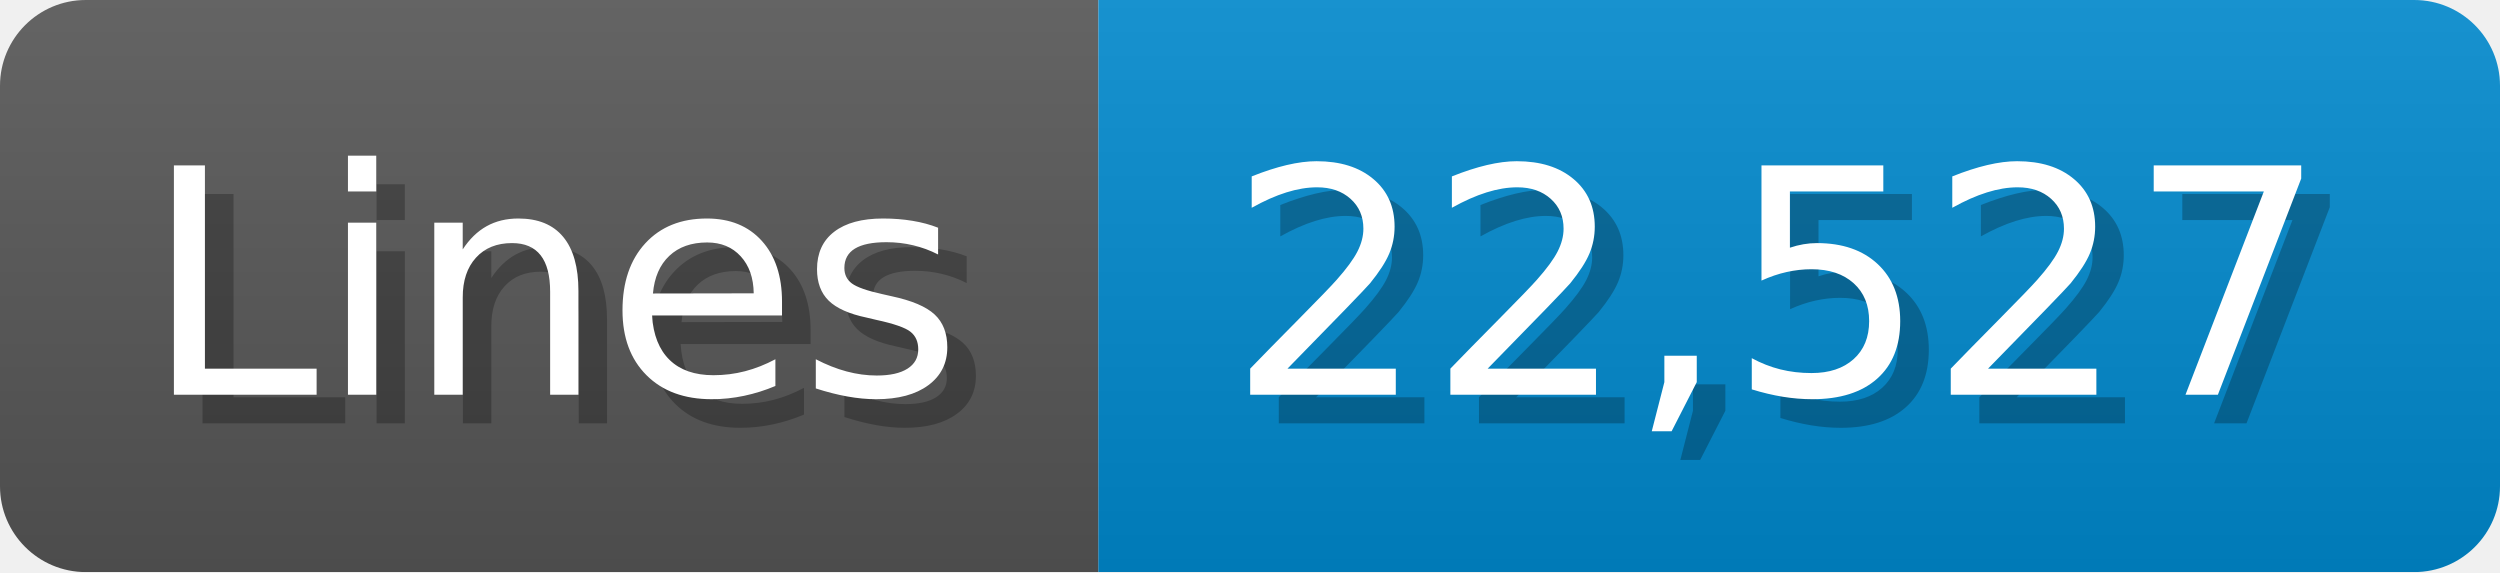
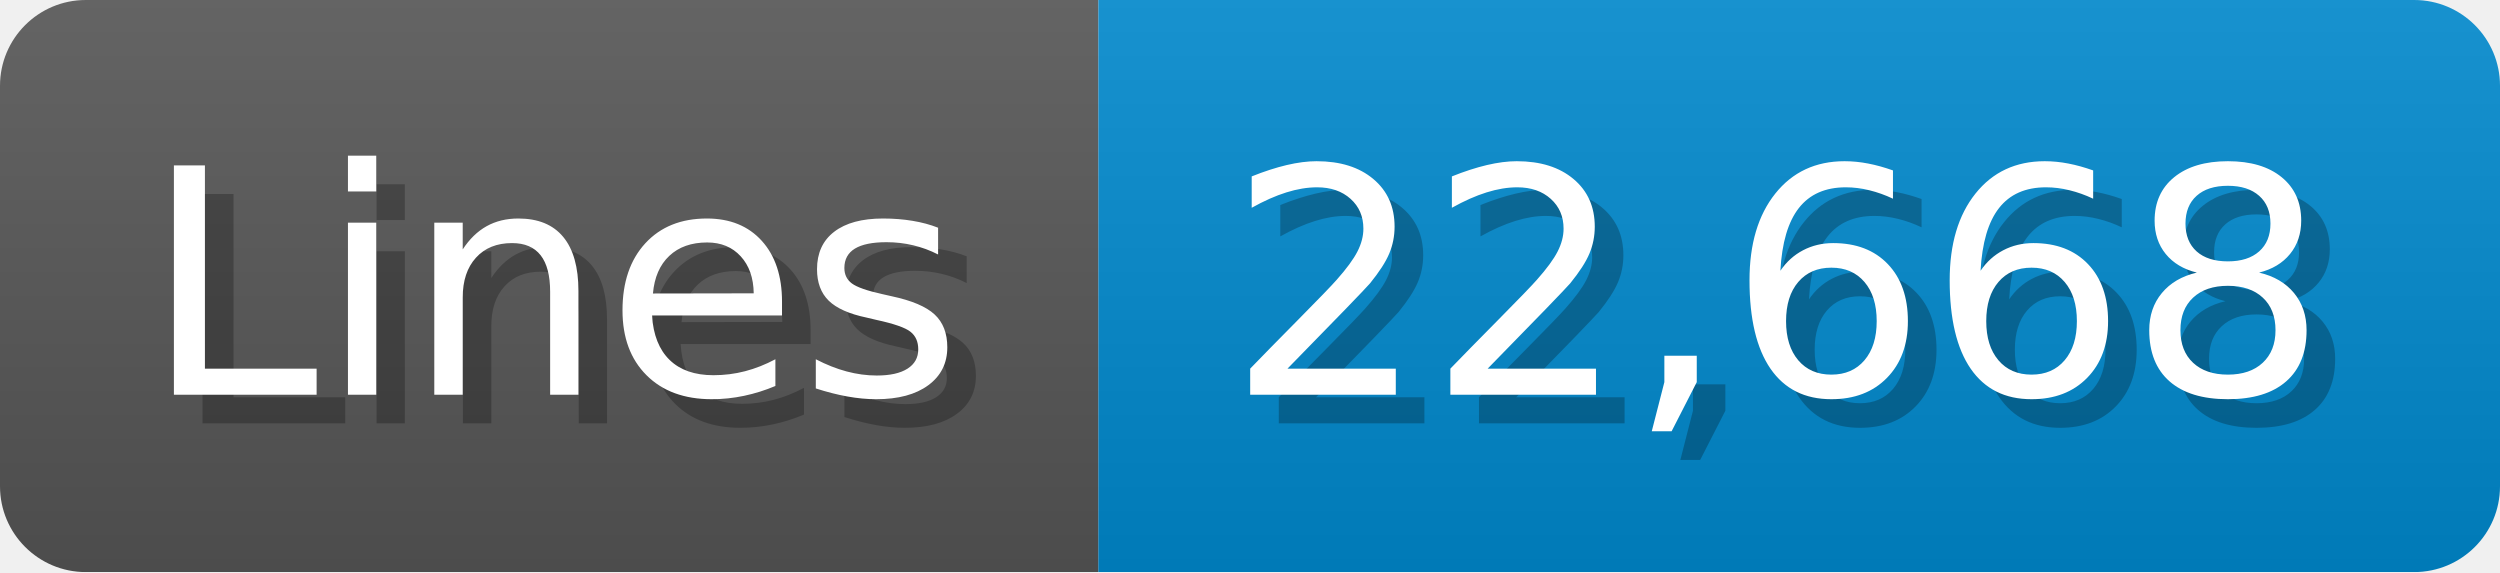
<svg xmlns="http://www.w3.org/2000/svg" width="87.4" height="20" viewBox="0 0 874 200">
  <linearGradient id="a" x2="0" y2="100%">
    <stop offset="0" stop-opacity=".1" stop-color="#EEE" />
    <stop offset="1" stop-opacity=".1" />
  </linearGradient>
  <mask id="m">
    <rect width="874" height="200" rx="30" fill="#FFF" />
  </mask>
  <g mask="url(#m)">
    <rect width="384" height="200" fill="#555" />
    <rect width="490" height="200" fill="#08C" x="384" />
    <rect width="874" height="200" fill="url(#a)" />
  </g>
  <g fill="#fff" text-anchor="start" font-family="Verdana,DejaVu Sans,sans-serif" font-size="110">
    <text x="60" y="148" textLength="284" fill="#000" opacity="0.25">Lines</text>
    <text x="50" y="138" textLength="284">Lines</text>
-     <text x="439" y="148" textLength="390" fill="#000" opacity="0.25">22,527</text>
-     <text x="429" y="138" textLength="390">22,527</text>
+     <text x="439" y="148" textLength="390" fill="#000" opacity="0.25">22,668</text>
+     <text x="429" y="138" textLength="390">22,668</text>
  </g>
</svg>
